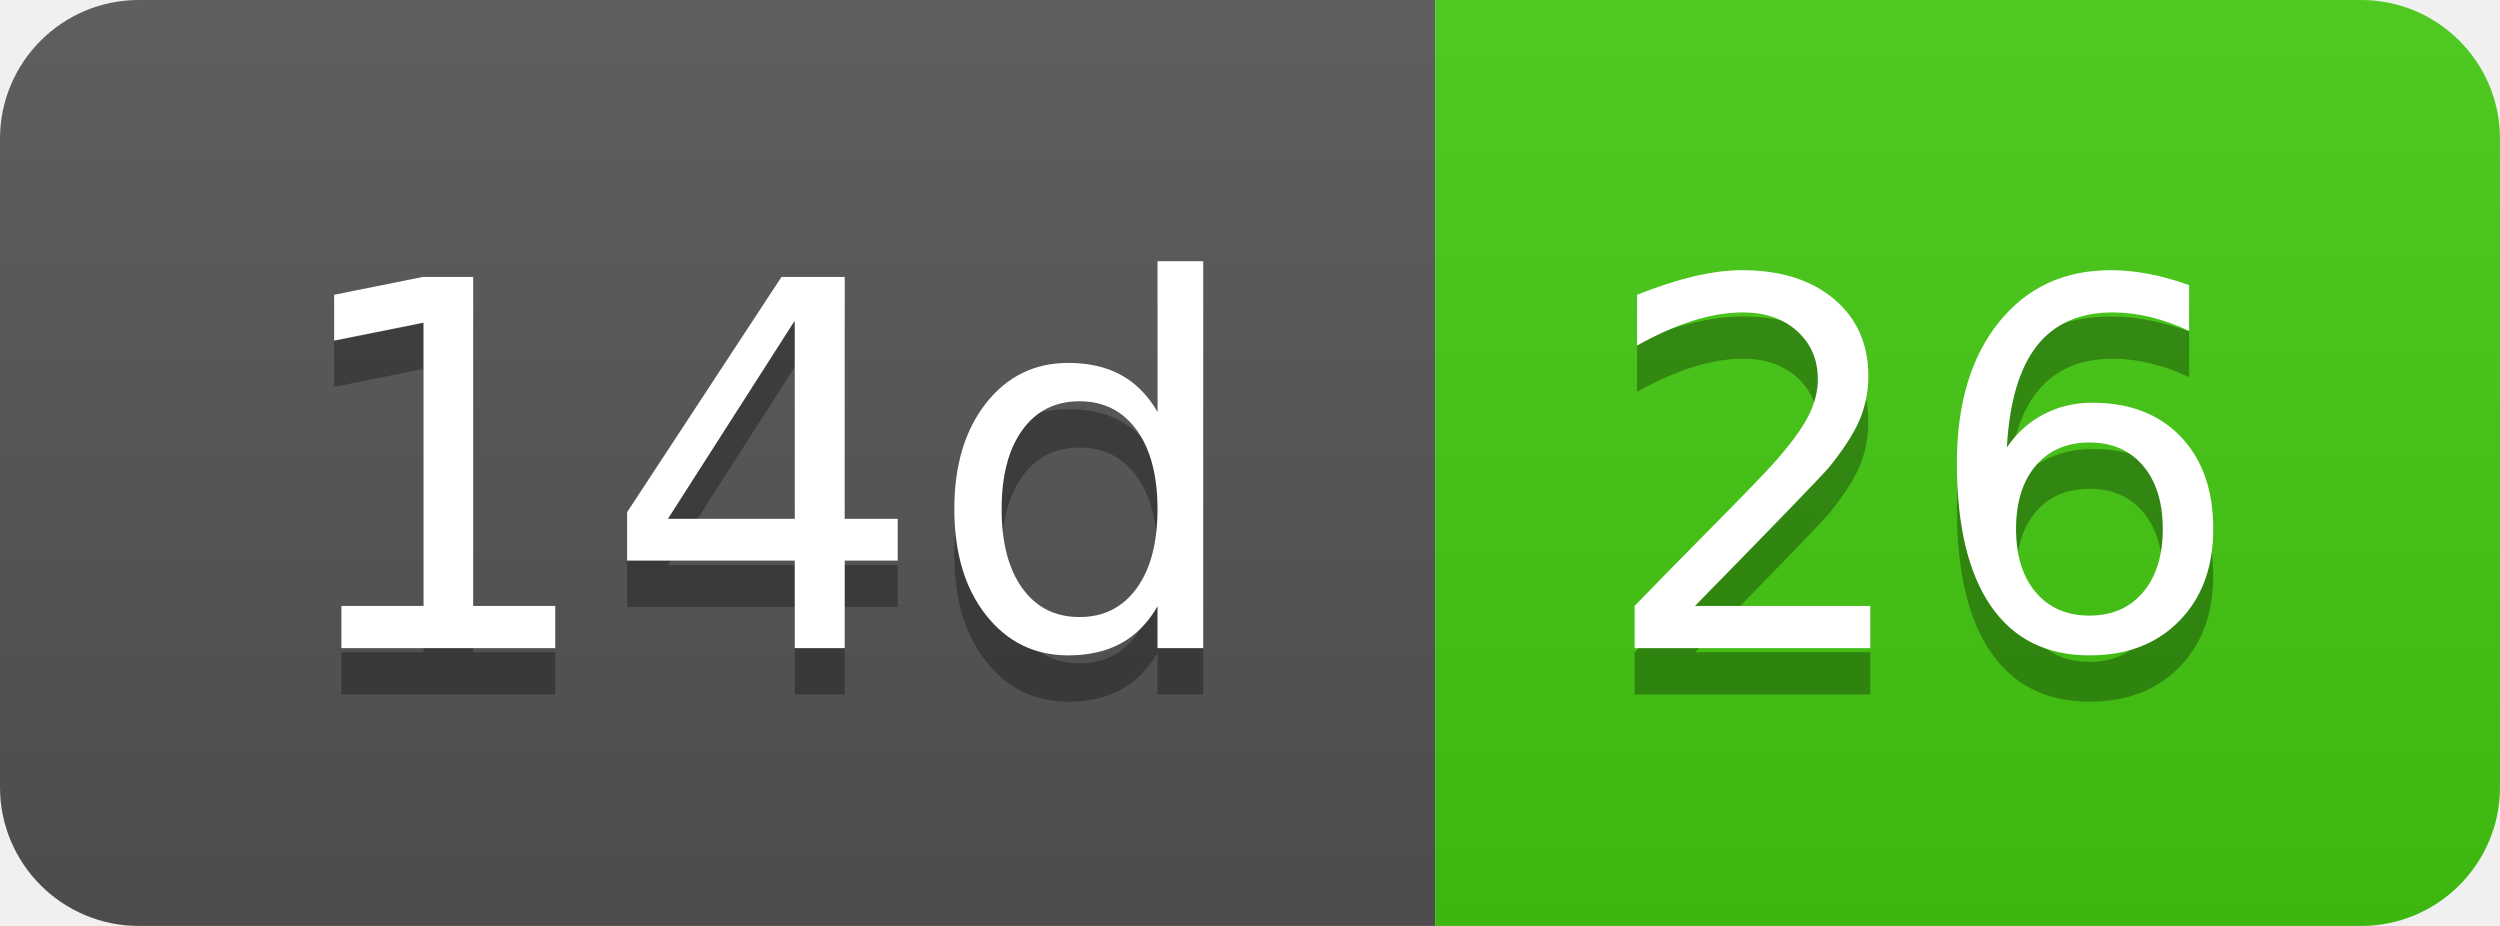
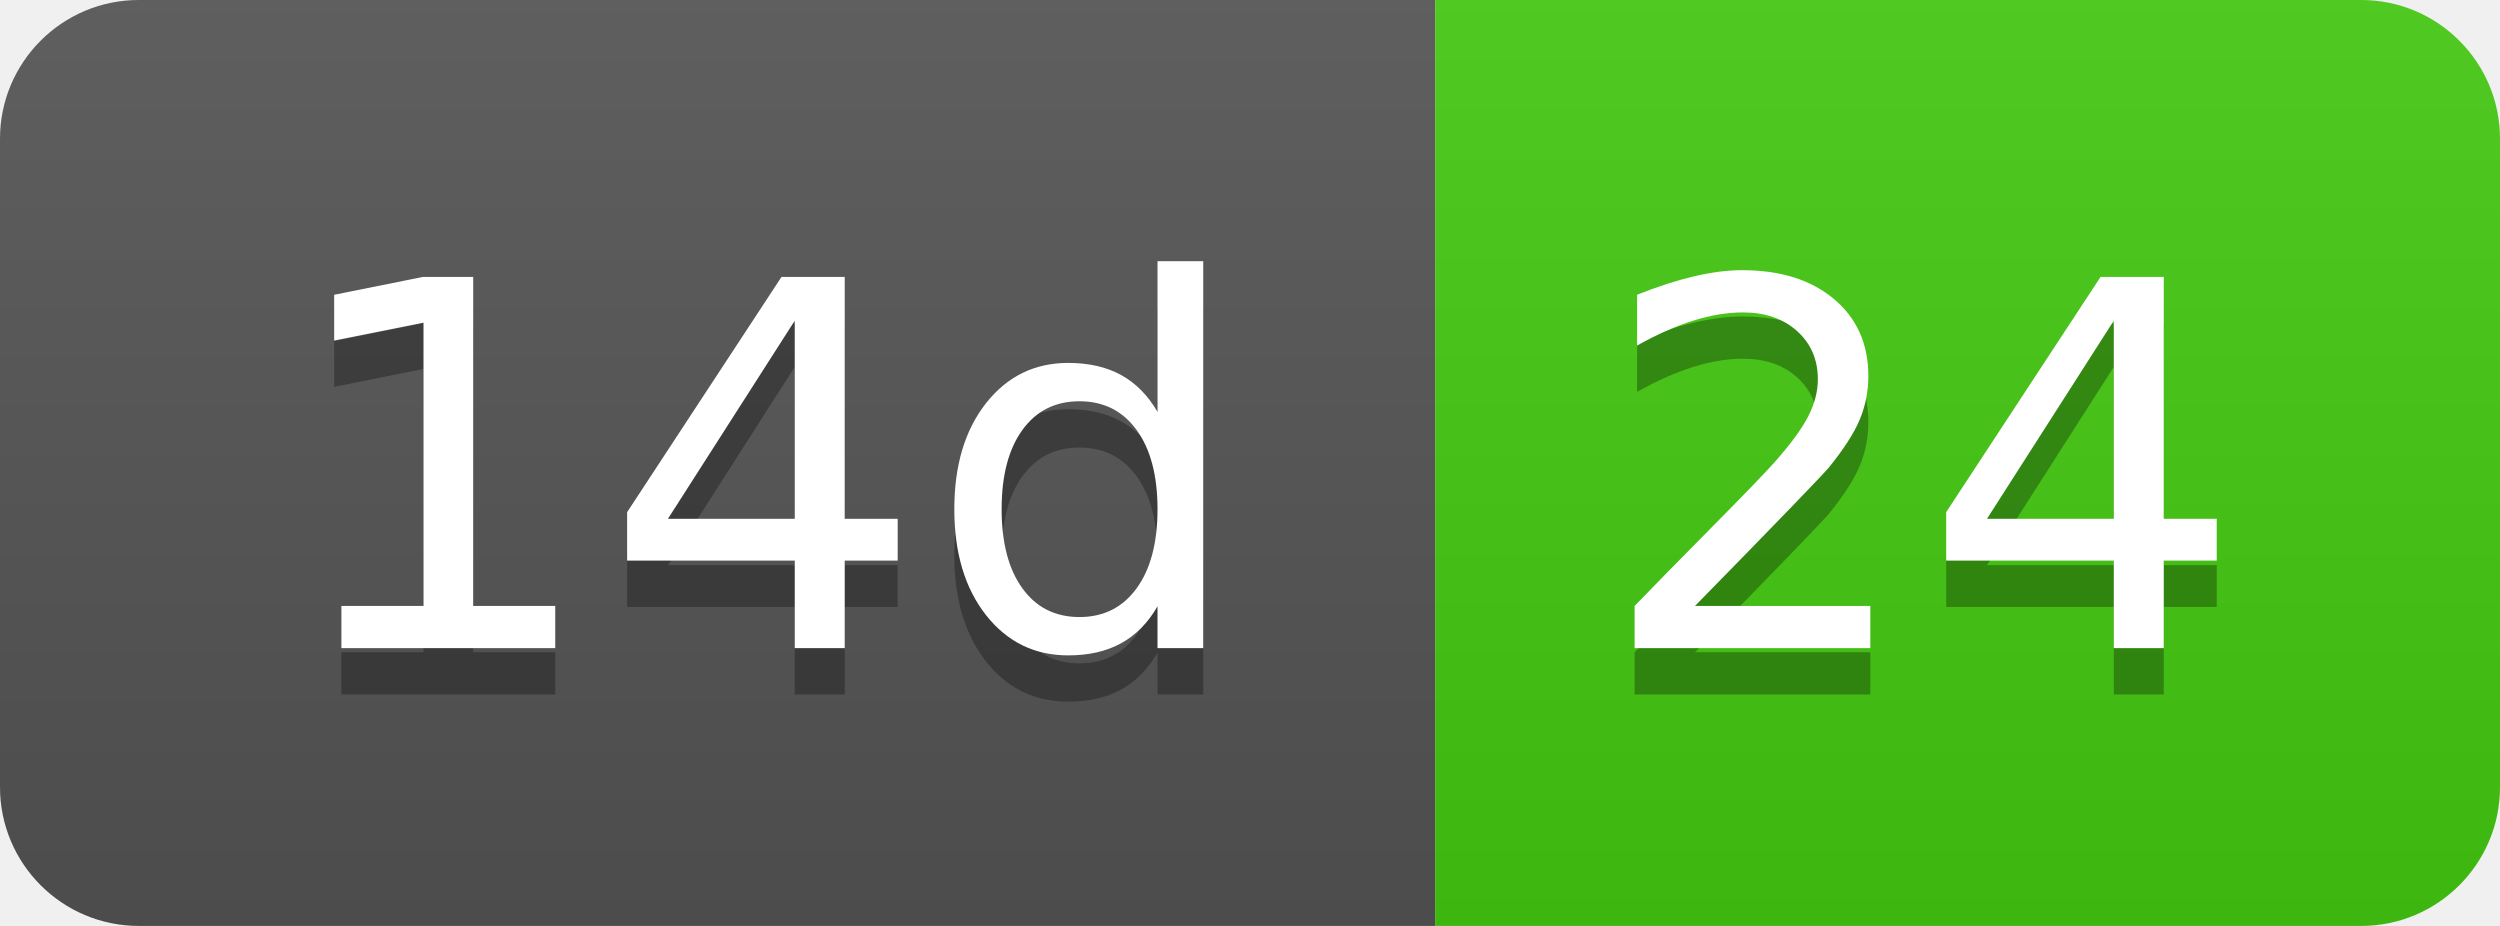
- <svg xmlns="http://www.w3.org/2000/svg" width="54" height="20" role="img" aria-label="14d: 26">
+ <svg xmlns="http://www.w3.org/2000/svg" width="54" height="20" role="img" aria-label="14d: 24">
  <linearGradient id="s" x2="0" y2="100%">
    <stop offset="0" stop-color="#bbb" stop-opacity=".1" />
    <stop offset="1" stop-opacity=".1" />
  </linearGradient>
  <clipPath id="r">
    <rect width="54" height="20" rx="3" fill="#fff" />
  </clipPath>
  <g clip-path="url(#r)">
    <rect width="31" height="20" fill="#555" />
    <rect x="31" width="23" height="20" fill="#4c1" />
    <rect width="54" height="20" fill="url(#s)" />
  </g>
  <g fill="#fff" text-anchor="middle" font-family="Verdana,Geneva,DejaVu Sans,sans-serif" text-rendering="geometricPrecision" font-size="110">
    <text aria-hidden="true" x="165" y="150" fill="#010101" fill-opacity=".3" transform="scale(.1)" textLength="210">14d</text>
    <text x="165" y="140" transform="scale(.1)" fill="#fff" textLength="210">14d</text>
-     <text aria-hidden="true" x="415" y="150" fill="#010101" fill-opacity=".3" transform="scale(.1)" textLength="130">26</text>
-     <text x="415" y="140" transform="scale(.1)" fill="#fff" textLength="130">26</text>
+     <text aria-hidden="true" x="415" y="150" fill="#010101" fill-opacity=".3" transform="scale(.1)" textLength="130">24</text>
+     <text x="415" y="140" transform="scale(.1)" fill="#fff" textLength="130">24</text>
  </g>
</svg>
